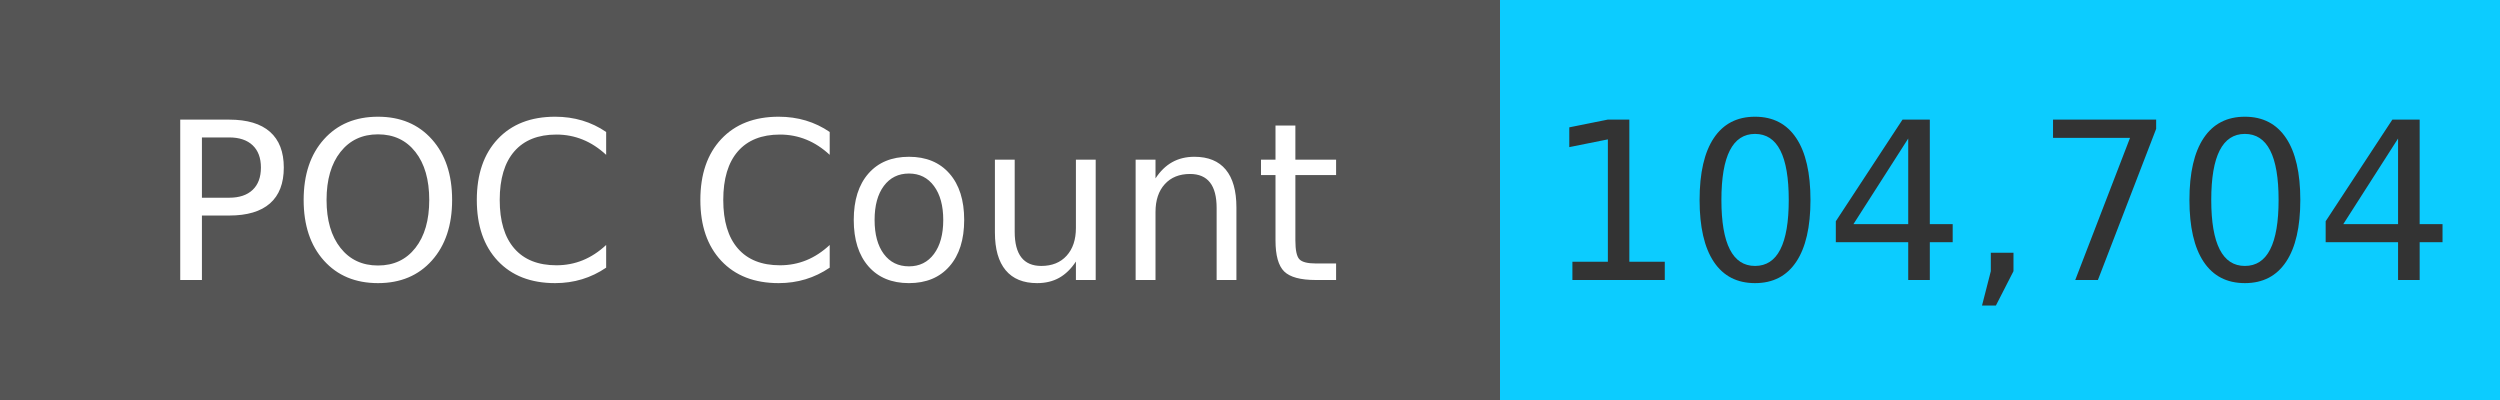
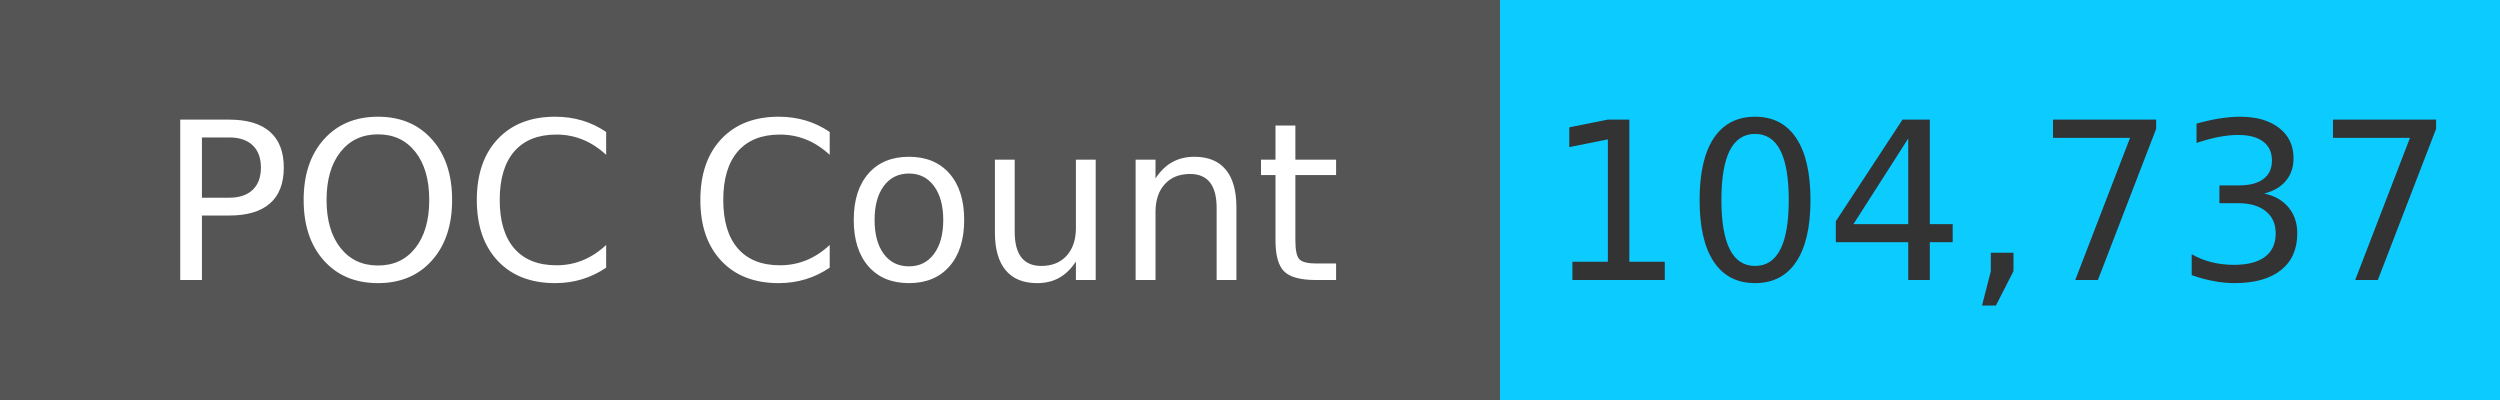
<svg xmlns="http://www.w3.org/2000/svg" width="125" height="20" role="img">
  <linearGradient id="s" x2="0" y2="100%">
    <stop offset="0" stop-color="#bbb" stop-opacity=".1" />
    <stop offset="1" stop-opacity=".1" />
  </linearGradient>
  <g>
    <rect width="75" height="20" fill="#555" />
    <rect x="75" width="267" height="20" fill="#0cccff" />
  </g>
  <g fill="#fff" text-anchor="middle" font-family="Verdana,Geneva,DejaVu Sans,sans-serif" text-rendering="geometricPrecision" font-size="110">
    <text x="375" y="140" transform="scale(.1)" fill="#fff">
            POC Count
        </text>
    <text x="1000" y="140" transform="scale(.1)" fill="#333">
-             104,704
+             104,737
        </text>
  </g>
</svg>
